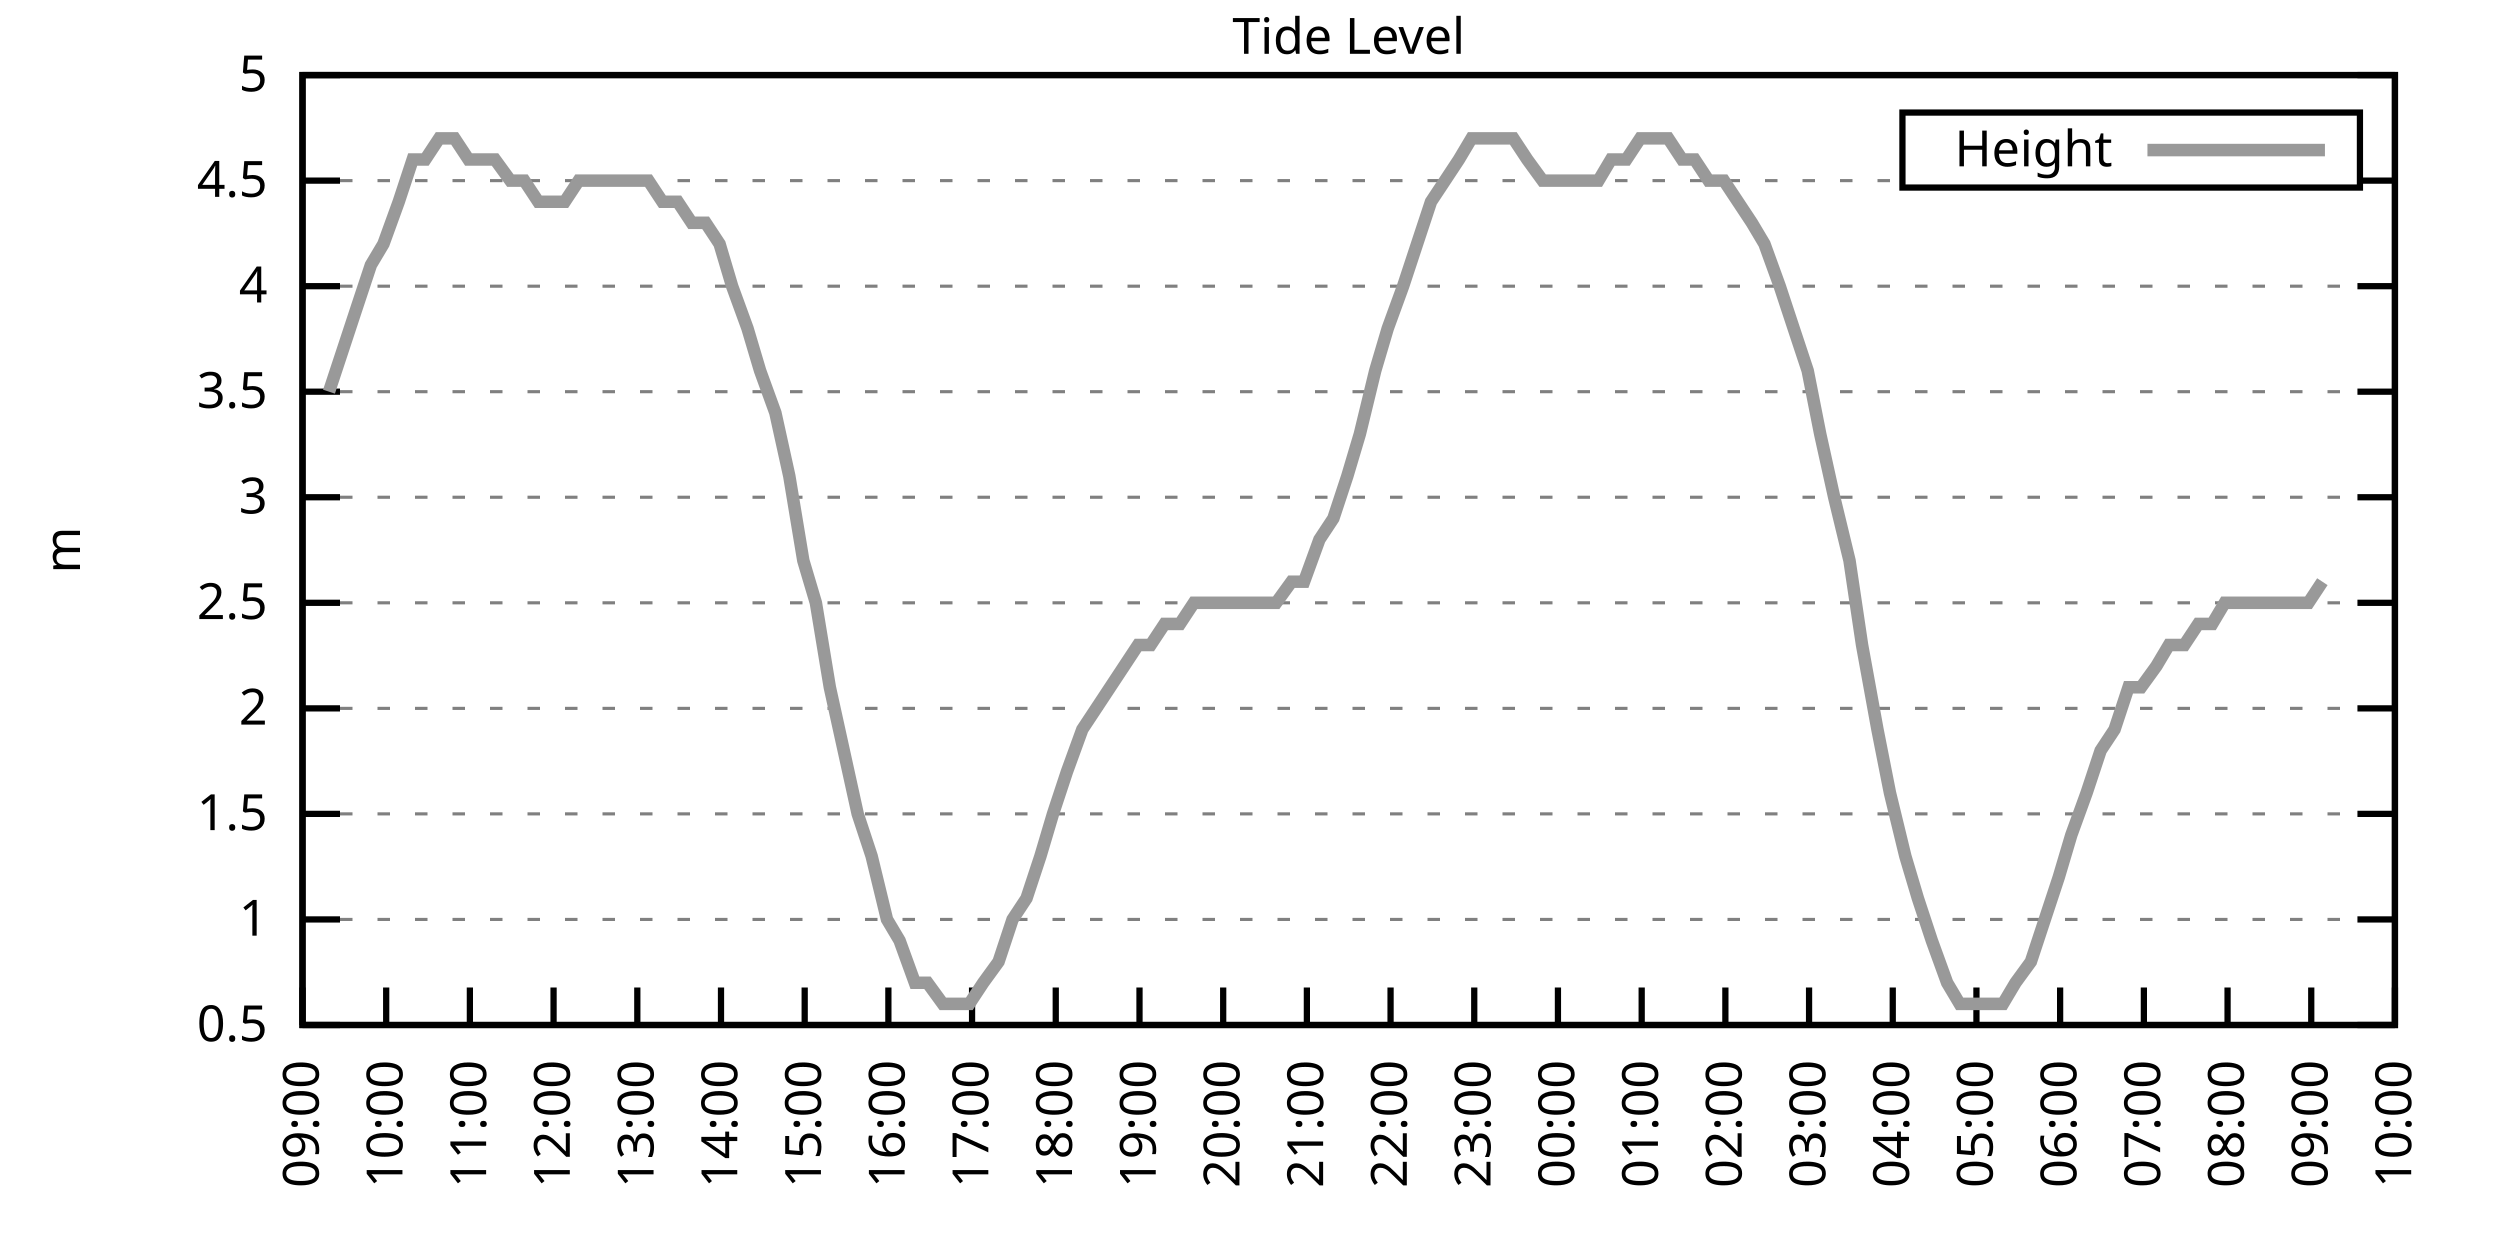
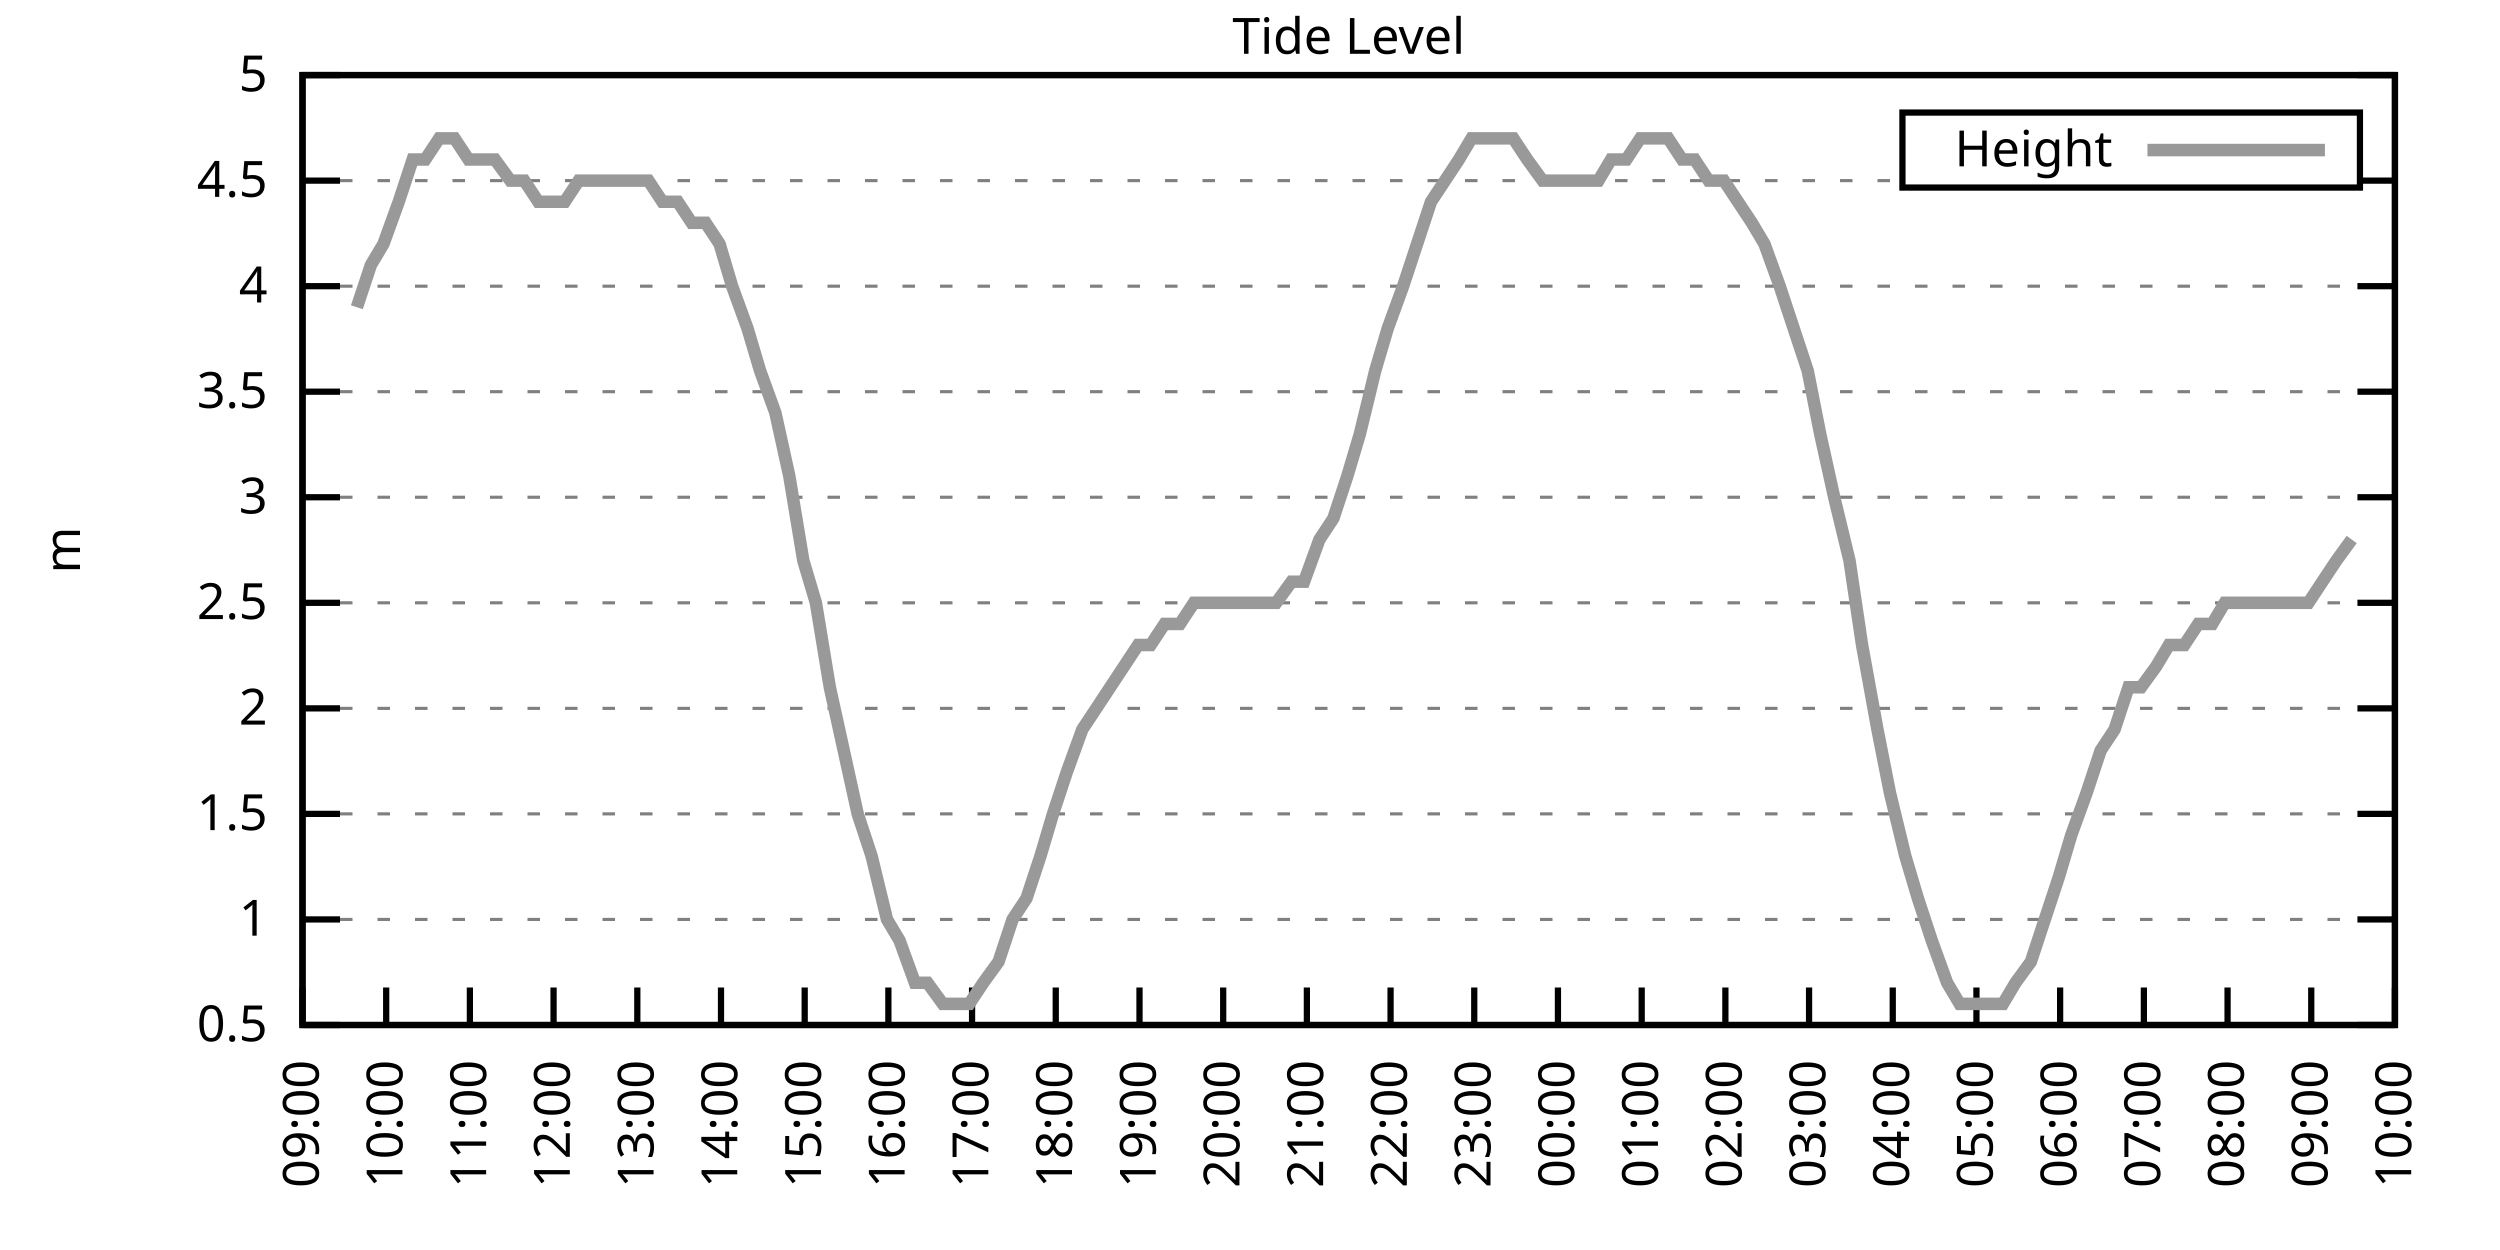
<svg xmlns="http://www.w3.org/2000/svg" xmlns:xlink="http://www.w3.org/1999/xlink" width="400" height="200" viewBox="0 0 400 200">
  <g id="gnuplot_canvas">
    <rect x="0" y="0" width="400" height="200" fill="none" />
    <defs>
      <circle id="gpDot" r="0.5" stroke-width="0.5" stroke="currentColor" />
      <path id="gpPt0" stroke-width="0.333" stroke="currentColor" d="M-1,0 h2 M0,-1 v2" />
      <path id="gpPt1" stroke-width="0.333" stroke="currentColor" d="M-1,-1 L1,1 M1,-1 L-1,1" />
      <path id="gpPt2" stroke-width="0.333" stroke="currentColor" d="M-1,0 L1,0 M0,-1 L0,1 M-1,-1 L1,1 M-1,1 L1,-1" />
      <rect id="gpPt3" stroke-width="0.333" stroke="currentColor" x="-1" y="-1" width="2" height="2" />
      <rect id="gpPt4" stroke-width="0.333" stroke="currentColor" fill="currentColor" x="-1" y="-1" width="2" height="2" />
      <circle id="gpPt5" stroke-width="0.333" stroke="currentColor" cx="0" cy="0" r="1" />
      <use xlink:href="#gpPt5" id="gpPt6" fill="currentColor" stroke="none" />
      <path id="gpPt7" stroke-width="0.333" stroke="currentColor" d="M0,-1.33 L-1.33,0.67 L1.33,0.67 z" />
      <use xlink:href="#gpPt7" id="gpPt8" fill="currentColor" stroke="none" />
      <use xlink:href="#gpPt7" id="gpPt9" stroke="currentColor" transform="rotate(180)" />
      <use xlink:href="#gpPt9" id="gpPt10" fill="currentColor" stroke="none" />
      <use xlink:href="#gpPt3" id="gpPt11" stroke="currentColor" transform="rotate(45)" />
      <use xlink:href="#gpPt11" id="gpPt12" fill="currentColor" stroke="none" />
      <path id="gpPt13" stroke-width="0.333" stroke="currentColor" d="M0,1.330 L1.265,0.411 L0.782,-1.067 L-0.782,-1.076 L-1.265,0.411 z" />
      <use xlink:href="#gpPt13" id="gpPt14" fill="currentColor" stroke="none" />
      <filter id="textbox" filterUnits="objectBoundingBox" x="0" y="0" height="1" width="1">
        <feFlood flood-color="white" flood-opacity="1" result="bgnd" />
        <feComposite in="SourceGraphic" in2="bgnd" operator="atop" />
      </filter>
      <filter id="greybox" filterUnits="objectBoundingBox" x="0" y="0" height="1" width="1">
        <feFlood flood-color="lightgrey" flood-opacity="1" result="grey" />
        <feComposite in="SourceGraphic" in2="grey" operator="atop" />
      </filter>
    </defs>
    <g fill="none" color="white" stroke="currentColor" stroke-width="1.00" stroke-linecap="butt" stroke-linejoin="miter">
</g>
    <g fill="none" color="black" stroke="currentColor" stroke-width="1.00" stroke-linecap="butt" stroke-linejoin="miter">
      <g stroke="none" shape-rendering="crispEdges">
        <polygon fill="rgb(255, 255, 255)" points="48.40,164.00 383.18,164.00 383.18,12.02 48.40,12.02 " />
      </g>
    </g>
    <g fill="none" color="black" stroke="currentColor" stroke-width="1.00" stroke-linecap="butt" stroke-linejoin="miter">
</g>
    <g fill="none" color="black" stroke="black" stroke-width="0.50" stroke-linecap="butt" stroke-linejoin="miter">
</g>
    <g fill="none" color="gray" stroke="currentColor" stroke-width="0.50" stroke-linecap="butt" stroke-linejoin="miter">
      <path stroke="gray" stroke-dasharray="2,4" class="gridline" d="M48.40,164.00 L383.19,164.00  " />
    </g>
    <g fill="none" color="gray" stroke="gray" stroke-width="1.00" stroke-linecap="butt" stroke-linejoin="miter">
</g>
    <g fill="none" color="black" stroke="currentColor" stroke-width="1.00" stroke-linecap="butt" stroke-linejoin="miter">
      <path stroke="black" d="M48.40,164.00 L54.40,164.00 M383.19,164.00 L377.19,164.00  " />
      <g transform="translate(42.80,166.60)" stroke="none" fill="black" font-family="Sans" font-size="8.00" text-anchor="end">
        <text>
          <tspan font-family="Sans"> 0.5</tspan>
        </text>
      </g>
    </g>
    <g fill="none" color="black" stroke="currentColor" stroke-width="1.00" stroke-linecap="butt" stroke-linejoin="miter">
</g>
    <g fill="none" color="black" stroke="black" stroke-width="0.50" stroke-linecap="butt" stroke-linejoin="miter">
</g>
    <g fill="none" color="gray" stroke="currentColor" stroke-width="0.50" stroke-linecap="butt" stroke-linejoin="miter">
      <path stroke="gray" stroke-dasharray="2,4" class="gridline" d="M48.40,147.11 L383.19,147.11  " />
    </g>
    <g fill="none" color="gray" stroke="gray" stroke-width="1.00" stroke-linecap="butt" stroke-linejoin="miter">
</g>
    <g fill="none" color="black" stroke="currentColor" stroke-width="1.00" stroke-linecap="butt" stroke-linejoin="miter">
      <path stroke="black" d="M48.40,147.11 L54.40,147.11 M383.19,147.11 L377.19,147.11  " />
      <g transform="translate(42.80,149.71)" stroke="none" fill="black" font-family="Sans" font-size="8.00" text-anchor="end">
        <text>
          <tspan font-family="Sans"> 1</tspan>
        </text>
      </g>
    </g>
    <g fill="none" color="black" stroke="currentColor" stroke-width="1.00" stroke-linecap="butt" stroke-linejoin="miter">
</g>
    <g fill="none" color="black" stroke="black" stroke-width="0.50" stroke-linecap="butt" stroke-linejoin="miter">
</g>
    <g fill="none" color="gray" stroke="currentColor" stroke-width="0.50" stroke-linecap="butt" stroke-linejoin="miter">
      <path stroke="gray" stroke-dasharray="2,4" class="gridline" d="M48.40,130.22 L383.19,130.22  " />
    </g>
    <g fill="none" color="gray" stroke="gray" stroke-width="1.00" stroke-linecap="butt" stroke-linejoin="miter">
</g>
    <g fill="none" color="black" stroke="currentColor" stroke-width="1.00" stroke-linecap="butt" stroke-linejoin="miter">
      <path stroke="black" d="M48.40,130.22 L54.40,130.22 M383.19,130.22 L377.19,130.22  " />
      <g transform="translate(42.80,132.82)" stroke="none" fill="black" font-family="Sans" font-size="8.00" text-anchor="end">
        <text>
          <tspan font-family="Sans"> 1.5</tspan>
        </text>
      </g>
    </g>
    <g fill="none" color="black" stroke="currentColor" stroke-width="1.00" stroke-linecap="butt" stroke-linejoin="miter">
</g>
    <g fill="none" color="black" stroke="black" stroke-width="0.50" stroke-linecap="butt" stroke-linejoin="miter">
</g>
    <g fill="none" color="gray" stroke="currentColor" stroke-width="0.50" stroke-linecap="butt" stroke-linejoin="miter">
      <path stroke="gray" stroke-dasharray="2,4" class="gridline" d="M48.40,113.34 L383.19,113.34  " />
    </g>
    <g fill="none" color="gray" stroke="gray" stroke-width="1.00" stroke-linecap="butt" stroke-linejoin="miter">
</g>
    <g fill="none" color="black" stroke="currentColor" stroke-width="1.00" stroke-linecap="butt" stroke-linejoin="miter">
      <path stroke="black" d="M48.40,113.34 L54.40,113.34 M383.19,113.34 L377.19,113.34  " />
      <g transform="translate(42.80,115.94)" stroke="none" fill="black" font-family="Sans" font-size="8.00" text-anchor="end">
        <text>
          <tspan font-family="Sans"> 2</tspan>
        </text>
      </g>
    </g>
    <g fill="none" color="black" stroke="currentColor" stroke-width="1.00" stroke-linecap="butt" stroke-linejoin="miter">
</g>
    <g fill="none" color="black" stroke="black" stroke-width="0.50" stroke-linecap="butt" stroke-linejoin="miter">
</g>
    <g fill="none" color="gray" stroke="currentColor" stroke-width="0.50" stroke-linecap="butt" stroke-linejoin="miter">
      <path stroke="gray" stroke-dasharray="2,4" class="gridline" d="M48.40,96.45 L383.19,96.45  " />
    </g>
    <g fill="none" color="gray" stroke="gray" stroke-width="1.00" stroke-linecap="butt" stroke-linejoin="miter">
</g>
    <g fill="none" color="black" stroke="currentColor" stroke-width="1.00" stroke-linecap="butt" stroke-linejoin="miter">
      <path stroke="black" d="M48.40,96.45 L54.40,96.45 M383.19,96.45 L377.19,96.45  " />
      <g transform="translate(42.80,99.05)" stroke="none" fill="black" font-family="Sans" font-size="8.00" text-anchor="end">
        <text>
          <tspan font-family="Sans"> 2.5</tspan>
        </text>
      </g>
    </g>
    <g fill="none" color="black" stroke="currentColor" stroke-width="1.00" stroke-linecap="butt" stroke-linejoin="miter">
</g>
    <g fill="none" color="black" stroke="black" stroke-width="0.50" stroke-linecap="butt" stroke-linejoin="miter">
</g>
    <g fill="none" color="gray" stroke="currentColor" stroke-width="0.50" stroke-linecap="butt" stroke-linejoin="miter">
      <path stroke="gray" stroke-dasharray="2,4" class="gridline" d="M48.40,79.56 L383.19,79.56  " />
    </g>
    <g fill="none" color="gray" stroke="gray" stroke-width="1.00" stroke-linecap="butt" stroke-linejoin="miter">
</g>
    <g fill="none" color="black" stroke="currentColor" stroke-width="1.00" stroke-linecap="butt" stroke-linejoin="miter">
      <path stroke="black" d="M48.40,79.56 L54.40,79.56 M383.19,79.56 L377.19,79.56  " />
      <g transform="translate(42.80,82.16)" stroke="none" fill="black" font-family="Sans" font-size="8.00" text-anchor="end">
        <text>
          <tspan font-family="Sans"> 3</tspan>
        </text>
      </g>
    </g>
    <g fill="none" color="black" stroke="currentColor" stroke-width="1.00" stroke-linecap="butt" stroke-linejoin="miter">
</g>
    <g fill="none" color="black" stroke="black" stroke-width="0.50" stroke-linecap="butt" stroke-linejoin="miter">
</g>
    <g fill="none" color="gray" stroke="currentColor" stroke-width="0.50" stroke-linecap="butt" stroke-linejoin="miter">
      <path stroke="gray" stroke-dasharray="2,4" class="gridline" d="M48.40,62.67 L383.19,62.67  " />
    </g>
    <g fill="none" color="gray" stroke="gray" stroke-width="1.00" stroke-linecap="butt" stroke-linejoin="miter">
</g>
    <g fill="none" color="black" stroke="currentColor" stroke-width="1.00" stroke-linecap="butt" stroke-linejoin="miter">
      <path stroke="black" d="M48.40,62.67 L54.40,62.67 M383.19,62.67 L377.19,62.67  " />
      <g transform="translate(42.80,65.27)" stroke="none" fill="black" font-family="Sans" font-size="8.00" text-anchor="end">
        <text>
          <tspan font-family="Sans"> 3.5</tspan>
        </text>
      </g>
    </g>
    <g fill="none" color="black" stroke="currentColor" stroke-width="1.00" stroke-linecap="butt" stroke-linejoin="miter">
</g>
    <g fill="none" color="black" stroke="black" stroke-width="0.50" stroke-linecap="butt" stroke-linejoin="miter">
</g>
    <g fill="none" color="gray" stroke="currentColor" stroke-width="0.50" stroke-linecap="butt" stroke-linejoin="miter">
      <path stroke="gray" stroke-dasharray="2,4" class="gridline" d="M48.40,45.79 L383.19,45.79  " />
    </g>
    <g fill="none" color="gray" stroke="gray" stroke-width="1.00" stroke-linecap="butt" stroke-linejoin="miter">
</g>
    <g fill="none" color="black" stroke="currentColor" stroke-width="1.00" stroke-linecap="butt" stroke-linejoin="miter">
      <path stroke="black" d="M48.40,45.79 L54.40,45.79 M383.19,45.79 L377.19,45.79  " />
      <g transform="translate(42.80,48.39)" stroke="none" fill="black" font-family="Sans" font-size="8.00" text-anchor="end">
        <text>
          <tspan font-family="Sans"> 4</tspan>
        </text>
      </g>
    </g>
    <g fill="none" color="black" stroke="currentColor" stroke-width="1.00" stroke-linecap="butt" stroke-linejoin="miter">
</g>
    <g fill="none" color="black" stroke="black" stroke-width="0.50" stroke-linecap="butt" stroke-linejoin="miter">
</g>
    <g fill="none" color="gray" stroke="currentColor" stroke-width="0.50" stroke-linecap="butt" stroke-linejoin="miter">
      <path stroke="gray" stroke-dasharray="2,4" class="gridline" d="M48.40,28.90 L304.39,28.90 M377.59,28.90 L383.19,28.90  " />
    </g>
    <g fill="none" color="gray" stroke="gray" stroke-width="1.00" stroke-linecap="butt" stroke-linejoin="miter">
</g>
    <g fill="none" color="black" stroke="currentColor" stroke-width="1.00" stroke-linecap="butt" stroke-linejoin="miter">
      <path stroke="black" d="M48.40,28.90 L54.40,28.90 M383.19,28.90 L377.19,28.90  " />
      <g transform="translate(42.80,31.50)" stroke="none" fill="black" font-family="Sans" font-size="8.00" text-anchor="end">
        <text>
          <tspan font-family="Sans"> 4.5</tspan>
        </text>
      </g>
    </g>
    <g fill="none" color="black" stroke="currentColor" stroke-width="1.00" stroke-linecap="butt" stroke-linejoin="miter">
</g>
    <g fill="none" color="black" stroke="black" stroke-width="0.50" stroke-linecap="butt" stroke-linejoin="miter">
</g>
    <g fill="none" color="gray" stroke="currentColor" stroke-width="0.50" stroke-linecap="butt" stroke-linejoin="miter">
      <path stroke="gray" stroke-dasharray="2,4" class="gridline" d="M48.40,12.01 L383.19,12.01  " />
    </g>
    <g fill="none" color="gray" stroke="gray" stroke-width="1.00" stroke-linecap="butt" stroke-linejoin="miter">
</g>
    <g fill="none" color="black" stroke="currentColor" stroke-width="1.00" stroke-linecap="butt" stroke-linejoin="miter">
      <path stroke="black" d="M48.40,12.01 L54.40,12.01 M383.19,12.01 L377.19,12.01  " />
      <g transform="translate(42.80,14.61)" stroke="none" fill="black" font-family="Sans" font-size="8.00" text-anchor="end">
        <text>
          <tspan font-family="Sans"> 5</tspan>
        </text>
      </g>
    </g>
    <g fill="none" color="black" stroke="currentColor" stroke-width="1.00" stroke-linecap="butt" stroke-linejoin="miter">
      <path stroke="black" d="M48.40,164.00 L48.40,158.00  " />
      <g transform="translate(51.00,169.60) rotate(270.00)" stroke="none" fill="black" font-family="Sans" font-size="8.00" text-anchor="end">
        <text>
          <tspan font-family="Sans">09:00</tspan>
        </text>
      </g>
    </g>
    <g fill="none" color="black" stroke="currentColor" stroke-width="1.00" stroke-linecap="butt" stroke-linejoin="miter">
      <path stroke="black" d="M61.79,164.00 L61.79,158.00  " />
      <g transform="translate(64.39,169.60) rotate(270.00)" stroke="none" fill="black" font-family="Sans" font-size="8.00" text-anchor="end">
        <text>
          <tspan font-family="Sans">10:00</tspan>
        </text>
      </g>
    </g>
    <g fill="none" color="black" stroke="currentColor" stroke-width="1.00" stroke-linecap="butt" stroke-linejoin="miter">
      <path stroke="black" d="M75.18,164.00 L75.18,158.00  " />
      <g transform="translate(77.78,169.60) rotate(270.00)" stroke="none" fill="black" font-family="Sans" font-size="8.00" text-anchor="end">
        <text>
          <tspan font-family="Sans">11:00</tspan>
        </text>
      </g>
    </g>
    <g fill="none" color="black" stroke="currentColor" stroke-width="1.00" stroke-linecap="butt" stroke-linejoin="miter">
      <path stroke="black" d="M88.57,164.00 L88.57,158.00  " />
      <g transform="translate(91.17,169.60) rotate(270.00)" stroke="none" fill="black" font-family="Sans" font-size="8.00" text-anchor="end">
        <text>
          <tspan font-family="Sans">12:00</tspan>
        </text>
      </g>
    </g>
    <g fill="none" color="black" stroke="currentColor" stroke-width="1.00" stroke-linecap="butt" stroke-linejoin="miter">
      <path stroke="black" d="M101.97,164.00 L101.97,158.00  " />
      <g transform="translate(104.57,169.60) rotate(270.00)" stroke="none" fill="black" font-family="Sans" font-size="8.00" text-anchor="end">
        <text>
          <tspan font-family="Sans">13:00</tspan>
        </text>
      </g>
    </g>
    <g fill="none" color="black" stroke="currentColor" stroke-width="1.00" stroke-linecap="butt" stroke-linejoin="miter">
      <path stroke="black" d="M115.36,164.00 L115.36,158.00  " />
      <g transform="translate(117.96,169.60) rotate(270.00)" stroke="none" fill="black" font-family="Sans" font-size="8.00" text-anchor="end">
        <text>
          <tspan font-family="Sans">14:00</tspan>
        </text>
      </g>
    </g>
    <g fill="none" color="black" stroke="currentColor" stroke-width="1.00" stroke-linecap="butt" stroke-linejoin="miter">
      <path stroke="black" d="M128.75,164.00 L128.75,158.00  " />
      <g transform="translate(131.35,169.60) rotate(270.00)" stroke="none" fill="black" font-family="Sans" font-size="8.00" text-anchor="end">
        <text>
          <tspan font-family="Sans">15:00</tspan>
        </text>
      </g>
    </g>
    <g fill="none" color="black" stroke="currentColor" stroke-width="1.00" stroke-linecap="butt" stroke-linejoin="miter">
      <path stroke="black" d="M142.14,164.00 L142.14,158.00  " />
      <g transform="translate(144.74,169.60) rotate(270.00)" stroke="none" fill="black" font-family="Sans" font-size="8.00" text-anchor="end">
        <text>
          <tspan font-family="Sans">16:00</tspan>
        </text>
      </g>
    </g>
    <g fill="none" color="black" stroke="currentColor" stroke-width="1.00" stroke-linecap="butt" stroke-linejoin="miter">
      <path stroke="black" d="M155.53,164.00 L155.53,158.00  " />
      <g transform="translate(158.13,169.60) rotate(270.00)" stroke="none" fill="black" font-family="Sans" font-size="8.00" text-anchor="end">
        <text>
          <tspan font-family="Sans">17:00</tspan>
        </text>
      </g>
    </g>
    <g fill="none" color="black" stroke="currentColor" stroke-width="1.00" stroke-linecap="butt" stroke-linejoin="miter">
      <path stroke="black" d="M168.92,164.00 L168.92,158.00  " />
      <g transform="translate(171.52,169.60) rotate(270.00)" stroke="none" fill="black" font-family="Sans" font-size="8.00" text-anchor="end">
        <text>
          <tspan font-family="Sans">18:00</tspan>
        </text>
      </g>
    </g>
    <g fill="none" color="black" stroke="currentColor" stroke-width="1.00" stroke-linecap="butt" stroke-linejoin="miter">
      <path stroke="black" d="M182.32,164.00 L182.32,158.00  " />
      <g transform="translate(184.92,169.60) rotate(270.00)" stroke="none" fill="black" font-family="Sans" font-size="8.00" text-anchor="end">
        <text>
          <tspan font-family="Sans">19:00</tspan>
        </text>
      </g>
    </g>
    <g fill="none" color="black" stroke="currentColor" stroke-width="1.00" stroke-linecap="butt" stroke-linejoin="miter">
      <path stroke="black" d="M195.71,164.00 L195.71,158.00  " />
      <g transform="translate(198.31,169.60) rotate(270.00)" stroke="none" fill="black" font-family="Sans" font-size="8.00" text-anchor="end">
        <text>
          <tspan font-family="Sans">20:00</tspan>
        </text>
      </g>
    </g>
    <g fill="none" color="black" stroke="currentColor" stroke-width="1.00" stroke-linecap="butt" stroke-linejoin="miter">
      <path stroke="black" d="M209.10,164.00 L209.10,158.00  " />
      <g transform="translate(211.70,169.60) rotate(270.00)" stroke="none" fill="black" font-family="Sans" font-size="8.00" text-anchor="end">
        <text>
          <tspan font-family="Sans">21:00</tspan>
        </text>
      </g>
    </g>
    <g fill="none" color="black" stroke="currentColor" stroke-width="1.00" stroke-linecap="butt" stroke-linejoin="miter">
      <path stroke="black" d="M222.49,164.00 L222.49,158.00  " />
      <g transform="translate(225.09,169.60) rotate(270.00)" stroke="none" fill="black" font-family="Sans" font-size="8.00" text-anchor="end">
        <text>
          <tspan font-family="Sans">22:00</tspan>
        </text>
      </g>
    </g>
    <g fill="none" color="black" stroke="currentColor" stroke-width="1.00" stroke-linecap="butt" stroke-linejoin="miter">
      <path stroke="black" d="M235.88,164.00 L235.88,158.00  " />
      <g transform="translate(238.48,169.60) rotate(270.00)" stroke="none" fill="black" font-family="Sans" font-size="8.00" text-anchor="end">
        <text>
          <tspan font-family="Sans">23:00</tspan>
        </text>
      </g>
    </g>
    <g fill="none" color="black" stroke="currentColor" stroke-width="1.00" stroke-linecap="butt" stroke-linejoin="miter">
      <path stroke="black" d="M249.27,164.00 L249.27,158.00  " />
      <g transform="translate(251.87,169.60) rotate(270.00)" stroke="none" fill="black" font-family="Sans" font-size="8.00" text-anchor="end">
        <text>
          <tspan font-family="Sans">00:00</tspan>
        </text>
      </g>
    </g>
    <g fill="none" color="black" stroke="currentColor" stroke-width="1.00" stroke-linecap="butt" stroke-linejoin="miter">
      <path stroke="black" d="M262.67,164.00 L262.67,158.00  " />
      <g transform="translate(265.27,169.60) rotate(270.00)" stroke="none" fill="black" font-family="Sans" font-size="8.00" text-anchor="end">
        <text>
          <tspan font-family="Sans">01:00</tspan>
        </text>
      </g>
    </g>
    <g fill="none" color="black" stroke="currentColor" stroke-width="1.00" stroke-linecap="butt" stroke-linejoin="miter">
      <path stroke="black" d="M276.06,164.00 L276.06,158.00  " />
      <g transform="translate(278.66,169.60) rotate(270.00)" stroke="none" fill="black" font-family="Sans" font-size="8.00" text-anchor="end">
        <text>
          <tspan font-family="Sans">02:00</tspan>
        </text>
      </g>
    </g>
    <g fill="none" color="black" stroke="currentColor" stroke-width="1.00" stroke-linecap="butt" stroke-linejoin="miter">
      <path stroke="black" d="M289.45,164.00 L289.45,158.00  " />
      <g transform="translate(292.05,169.60) rotate(270.00)" stroke="none" fill="black" font-family="Sans" font-size="8.00" text-anchor="end">
        <text>
          <tspan font-family="Sans">03:00</tspan>
        </text>
      </g>
    </g>
    <g fill="none" color="black" stroke="currentColor" stroke-width="1.00" stroke-linecap="butt" stroke-linejoin="miter">
      <path stroke="black" d="M302.84,164.00 L302.84,158.00  " />
      <g transform="translate(305.44,169.60) rotate(270.00)" stroke="none" fill="black" font-family="Sans" font-size="8.00" text-anchor="end">
        <text>
          <tspan font-family="Sans">04:00</tspan>
        </text>
      </g>
    </g>
    <g fill="none" color="black" stroke="currentColor" stroke-width="1.00" stroke-linecap="butt" stroke-linejoin="miter">
      <path stroke="black" d="M316.23,164.00 L316.23,158.00  " />
      <g transform="translate(318.83,169.60) rotate(270.00)" stroke="none" fill="black" font-family="Sans" font-size="8.00" text-anchor="end">
        <text>
          <tspan font-family="Sans">05:00</tspan>
        </text>
      </g>
    </g>
    <g fill="none" color="black" stroke="currentColor" stroke-width="1.00" stroke-linecap="butt" stroke-linejoin="miter">
      <path stroke="black" d="M329.62,164.00 L329.62,158.00  " />
      <g transform="translate(332.22,169.60) rotate(270.00)" stroke="none" fill="black" font-family="Sans" font-size="8.00" text-anchor="end">
        <text>
          <tspan font-family="Sans">06:00</tspan>
        </text>
      </g>
    </g>
    <g fill="none" color="black" stroke="currentColor" stroke-width="1.00" stroke-linecap="butt" stroke-linejoin="miter">
      <path stroke="black" d="M343.02,164.00 L343.02,158.00  " />
      <g transform="translate(345.62,169.60) rotate(270.00)" stroke="none" fill="black" font-family="Sans" font-size="8.00" text-anchor="end">
        <text>
          <tspan font-family="Sans">07:00</tspan>
        </text>
      </g>
    </g>
    <g fill="none" color="black" stroke="currentColor" stroke-width="1.00" stroke-linecap="butt" stroke-linejoin="miter">
      <path stroke="black" d="M356.41,164.00 L356.41,158.00  " />
      <g transform="translate(359.01,169.60) rotate(270.00)" stroke="none" fill="black" font-family="Sans" font-size="8.00" text-anchor="end">
        <text>
          <tspan font-family="Sans">08:00</tspan>
        </text>
      </g>
    </g>
    <g fill="none" color="black" stroke="currentColor" stroke-width="1.00" stroke-linecap="butt" stroke-linejoin="miter">
      <path stroke="black" d="M369.80,164.00 L369.80,158.00  " />
      <g transform="translate(372.40,169.60) rotate(270.00)" stroke="none" fill="black" font-family="Sans" font-size="8.00" text-anchor="end">
        <text>
          <tspan font-family="Sans">09:00</tspan>
        </text>
      </g>
    </g>
    <g fill="none" color="black" stroke="currentColor" stroke-width="1.00" stroke-linecap="butt" stroke-linejoin="miter">
      <path stroke="black" d="M383.19,164.00 L383.19,158.00  " />
      <g transform="translate(385.79,169.60) rotate(270.00)" stroke="none" fill="black" font-family="Sans" font-size="8.00" text-anchor="end">
        <text>
          <tspan font-family="Sans">10:00</tspan>
        </text>
      </g>
    </g>
    <g fill="none" color="black" stroke="currentColor" stroke-width="1.00" stroke-linecap="butt" stroke-linejoin="miter">
</g>
    <g fill="none" color="black" stroke="currentColor" stroke-width="1.00" stroke-linecap="butt" stroke-linejoin="miter">
      <path stroke="black" d="M48.40,12.01 L48.40,164.00 L383.19,164.00 L383.19,12.01 L48.40,12.01 Z  " />
    </g>
    <g fill="none" color="black" stroke="currentColor" stroke-width="1.00" stroke-linecap="butt" stroke-linejoin="miter">
</g>
    <g fill="none" color="black" stroke="currentColor" stroke-width="1.00" stroke-linecap="butt" stroke-linejoin="miter">
      <path stroke="black" d="M304.39,30.01 L304.39,18.01 L377.59,18.01 L377.59,30.01 L304.39,30.01 Z  " />
    </g>
    <g id="Tide_level_plot_1">
      <g fill="none" color="white" stroke="black" stroke-width="2.00" stroke-linecap="butt" stroke-linejoin="miter">
</g>
      <g fill="none" color="black" stroke="currentColor" stroke-width="2.00" stroke-linecap="butt" stroke-linejoin="miter">
        <g transform="translate(337.99,26.61)" stroke="none" fill="black" font-family="Sans" font-size="8.00" text-anchor="end">
          <text>
            <tspan font-family="Sans">Height</tspan>
          </text>
        </g>
      </g>
      <g fill="none" color="black" stroke="currentColor" stroke-width="2.00" stroke-linecap="butt" stroke-linejoin="miter">
-         <path stroke="rgb(153, 153, 153)" d="M343.59,24.01 L371.99,24.01 M52.64,62.67 L54.87,55.92 L57.10,49.16 L59.34,42.41 L61.35,39.03 L63.80,32.28   L66.03,25.52 L68.04,25.52 L70.27,22.14 L72.73,22.14 L74.96,25.52 L76.75,25.52 L79.20,25.52 L81.66,28.90   L83.89,28.90 L86.12,32.28 L87.91,32.28 L90.36,32.28 L92.59,28.90 L94.82,28.90 L97.28,28.90 L99.29,28.90   L101.74,28.90 L103.75,28.90 L105.98,32.28 L108.44,32.28 L110.67,35.65 L112.90,35.65 L115.13,39.03 L117.14,45.79   L119.60,52.54 L121.61,59.30 L124.06,66.05 L126.29,76.18 L128.53,89.69 L130.54,96.45 L132.77,109.96 L135.00,120.09   L137.23,130.22 L139.46,136.98 L141.92,147.11 L143.93,150.49 L146.38,157.24 L148.39,157.24 L150.85,160.62 L152.85,160.62   L155.09,160.62 L157.32,157.24 L159.77,153.87 L162.01,147.11 L164.24,143.73 L166.47,136.98 L168.48,130.22 L170.71,123.47   L173.17,116.71 L175.40,113.34 L177.63,109.96 L179.86,106.58 L182.09,103.20 L184.10,103.20 L186.33,99.83 L188.79,99.83   L191.02,96.45 L193.25,96.45 L195.48,96.45 L197.72,96.45 L199.95,96.45 L202.18,96.45 L204.19,96.45 L206.64,93.07   L208.65,93.07 L211.11,86.32 L213.34,82.94 L215.57,76.18 L217.58,69.43 L220.04,59.30 L222.04,52.54 L224.50,45.79   L226.73,39.03 L228.96,32.28 L231.20,28.90 L233.43,25.52 L235.44,22.14 L237.89,22.14 L240.12,22.14 L242.13,22.14   L244.36,25.52 L246.82,28.90 L248.83,28.90 L251.28,28.90 L253.51,28.90 L255.75,28.90 L257.76,25.52 L260.21,25.52   L262.44,22.14 L264.45,22.14 L266.91,22.14 L269.14,25.52 L271.15,25.52 L273.38,28.90 L275.83,28.90 L278.07,32.28   L280.30,35.65 L282.31,39.03 L284.76,45.79 L286.99,52.54 L289.23,59.30 L291.23,69.43 L293.47,79.56 L295.92,89.69   L297.93,103.20 L300.39,116.71 L302.39,126.85 L304.85,136.98 L306.86,143.73 L309.09,150.49 L311.54,157.24 L313.55,160.62   L315.79,160.62 L318.02,160.62 L320.47,160.62 L322.48,157.24 L324.94,153.87 L327.17,147.11 L329.40,140.36 L331.41,133.60   L333.86,126.85 L336.10,120.09 L338.33,116.71 L340.56,109.96 L342.57,109.96 L345.02,106.58 L347.03,103.20 L349.49,103.20   L351.72,99.83 L353.95,99.83 L355.96,96.45 L358.42,96.45 L360.65,96.45 L362.66,96.45 L365.11,96.45 L367.34,96.45   L369.35,96.45 L371.58,93.07  " />
+         <path stroke="rgb(153, 153, 153)" d="M343.59,24.01 L371.99,24.01 M57.10,49.16 L59.34,42.41 L61.35,39.03 L63.80,32.28 L66.03,25.52 L68.04,25.52   L70.27,22.14 L72.73,22.14 L74.96,25.52 L76.75,25.52 L79.20,25.52 L81.66,28.90 L83.89,28.90 L86.12,32.28   L87.91,32.28 L90.36,32.28 L92.59,28.90 L94.82,28.90 L97.28,28.90 L99.29,28.90 L101.74,28.90 L103.75,28.90   L105.98,32.28 L108.44,32.28 L110.67,35.65 L112.90,35.65 L115.13,39.03 L117.14,45.79 L119.60,52.54 L121.61,59.30   L124.06,66.05 L126.29,76.18 L128.53,89.69 L130.54,96.45 L132.77,109.96 L135.00,120.09 L137.23,130.22 L139.46,136.98   L141.92,147.11 L143.93,150.49 L146.38,157.24 L148.39,157.24 L150.85,160.62 L152.85,160.62 L155.09,160.62 L157.32,157.24   L159.77,153.87 L162.01,147.11 L164.24,143.73 L166.47,136.98 L168.48,130.22 L170.71,123.47 L173.17,116.71 L175.40,113.34   L177.63,109.96 L179.86,106.58 L182.09,103.20 L184.10,103.20 L186.33,99.83 L188.79,99.83 L191.02,96.45 L193.25,96.45   L195.48,96.45 L197.72,96.45 L199.95,96.45 L202.18,96.45 L204.19,96.45 L206.64,93.07 L208.65,93.07 L211.11,86.32   L213.34,82.94 L215.57,76.18 L217.58,69.43 L220.04,59.30 L222.04,52.54 L224.50,45.79 L226.73,39.03 L228.96,32.28   L231.20,28.90 L233.43,25.52 L235.44,22.14 L237.89,22.14 L240.12,22.14 L242.13,22.14 L244.36,25.52 L246.82,28.90   L248.83,28.90 L251.28,28.90 L253.51,28.90 L255.75,28.90 L257.76,25.52 L260.21,25.52 L262.44,22.14 L264.45,22.14   L266.91,22.14 L269.14,25.52 L271.15,25.52 L273.38,28.90 L275.83,28.90 L278.07,32.28 L280.30,35.65 L282.31,39.03   L284.76,45.79 L286.99,52.54 L289.23,59.30 L291.23,69.43 L293.47,79.56 L295.92,89.69 L297.93,103.20 L300.39,116.71   L302.39,126.85 L304.85,136.98 L306.86,143.73 L309.09,150.49 L311.54,157.24 L313.55,160.62 L315.79,160.62 L318.02,160.62   L320.47,160.62 L322.48,157.24 L324.94,153.87 L327.17,147.11 L329.40,140.36 L331.41,133.60 L333.86,126.85 L336.10,120.09   L338.33,116.71 L340.56,109.96 L342.57,109.96 L345.02,106.58 L347.03,103.20 L349.49,103.20 L351.72,99.83 L353.95,99.83   L355.96,96.45 L358.42,96.45 L360.65,96.45 L362.66,96.45 L365.11,96.45 L367.34,96.45 L369.35,96.45 L371.58,93.07   L373.82,89.69 L376.27,86.32  " />
      </g>
    </g>
    <g fill="none" color="black" stroke="currentColor" stroke-width="2.00" stroke-linecap="butt" stroke-linejoin="miter">
</g>
    <g fill="none" color="black" stroke="black" stroke-width="1.00" stroke-linecap="butt" stroke-linejoin="miter">
</g>
    <g fill="none" color="black" stroke="currentColor" stroke-width="1.00" stroke-linecap="butt" stroke-linejoin="miter">
      <path stroke="black" d="M48.40,12.01 L48.40,164.00 L383.19,164.00 L383.19,12.01 L48.40,12.01 Z  " />
      <g transform="translate(12.80,88.01) rotate(270.00)" stroke="none" fill="black" font-family="Sans" font-size="8.00" text-anchor="middle">
        <text>
          <tspan font-family="Sans">m</tspan>
        </text>
      </g>
    </g>
    <g fill="none" color="black" stroke="currentColor" stroke-width="1.00" stroke-linecap="butt" stroke-linejoin="miter">
</g>
    <g fill="none" color="black" stroke="currentColor" stroke-width="1.00" stroke-linecap="butt" stroke-linejoin="miter">
      <g transform="translate(215.79,8.61)" stroke="none" fill="black" font-family="Sans" font-size="8.00" text-anchor="middle">
        <text>
          <tspan font-family="Sans">Tide Level</tspan>
        </text>
      </g>
    </g>
    <g fill="none" color="black" stroke="currentColor" stroke-width="1.00" stroke-linecap="butt" stroke-linejoin="miter">
</g>
  </g>
</svg>
